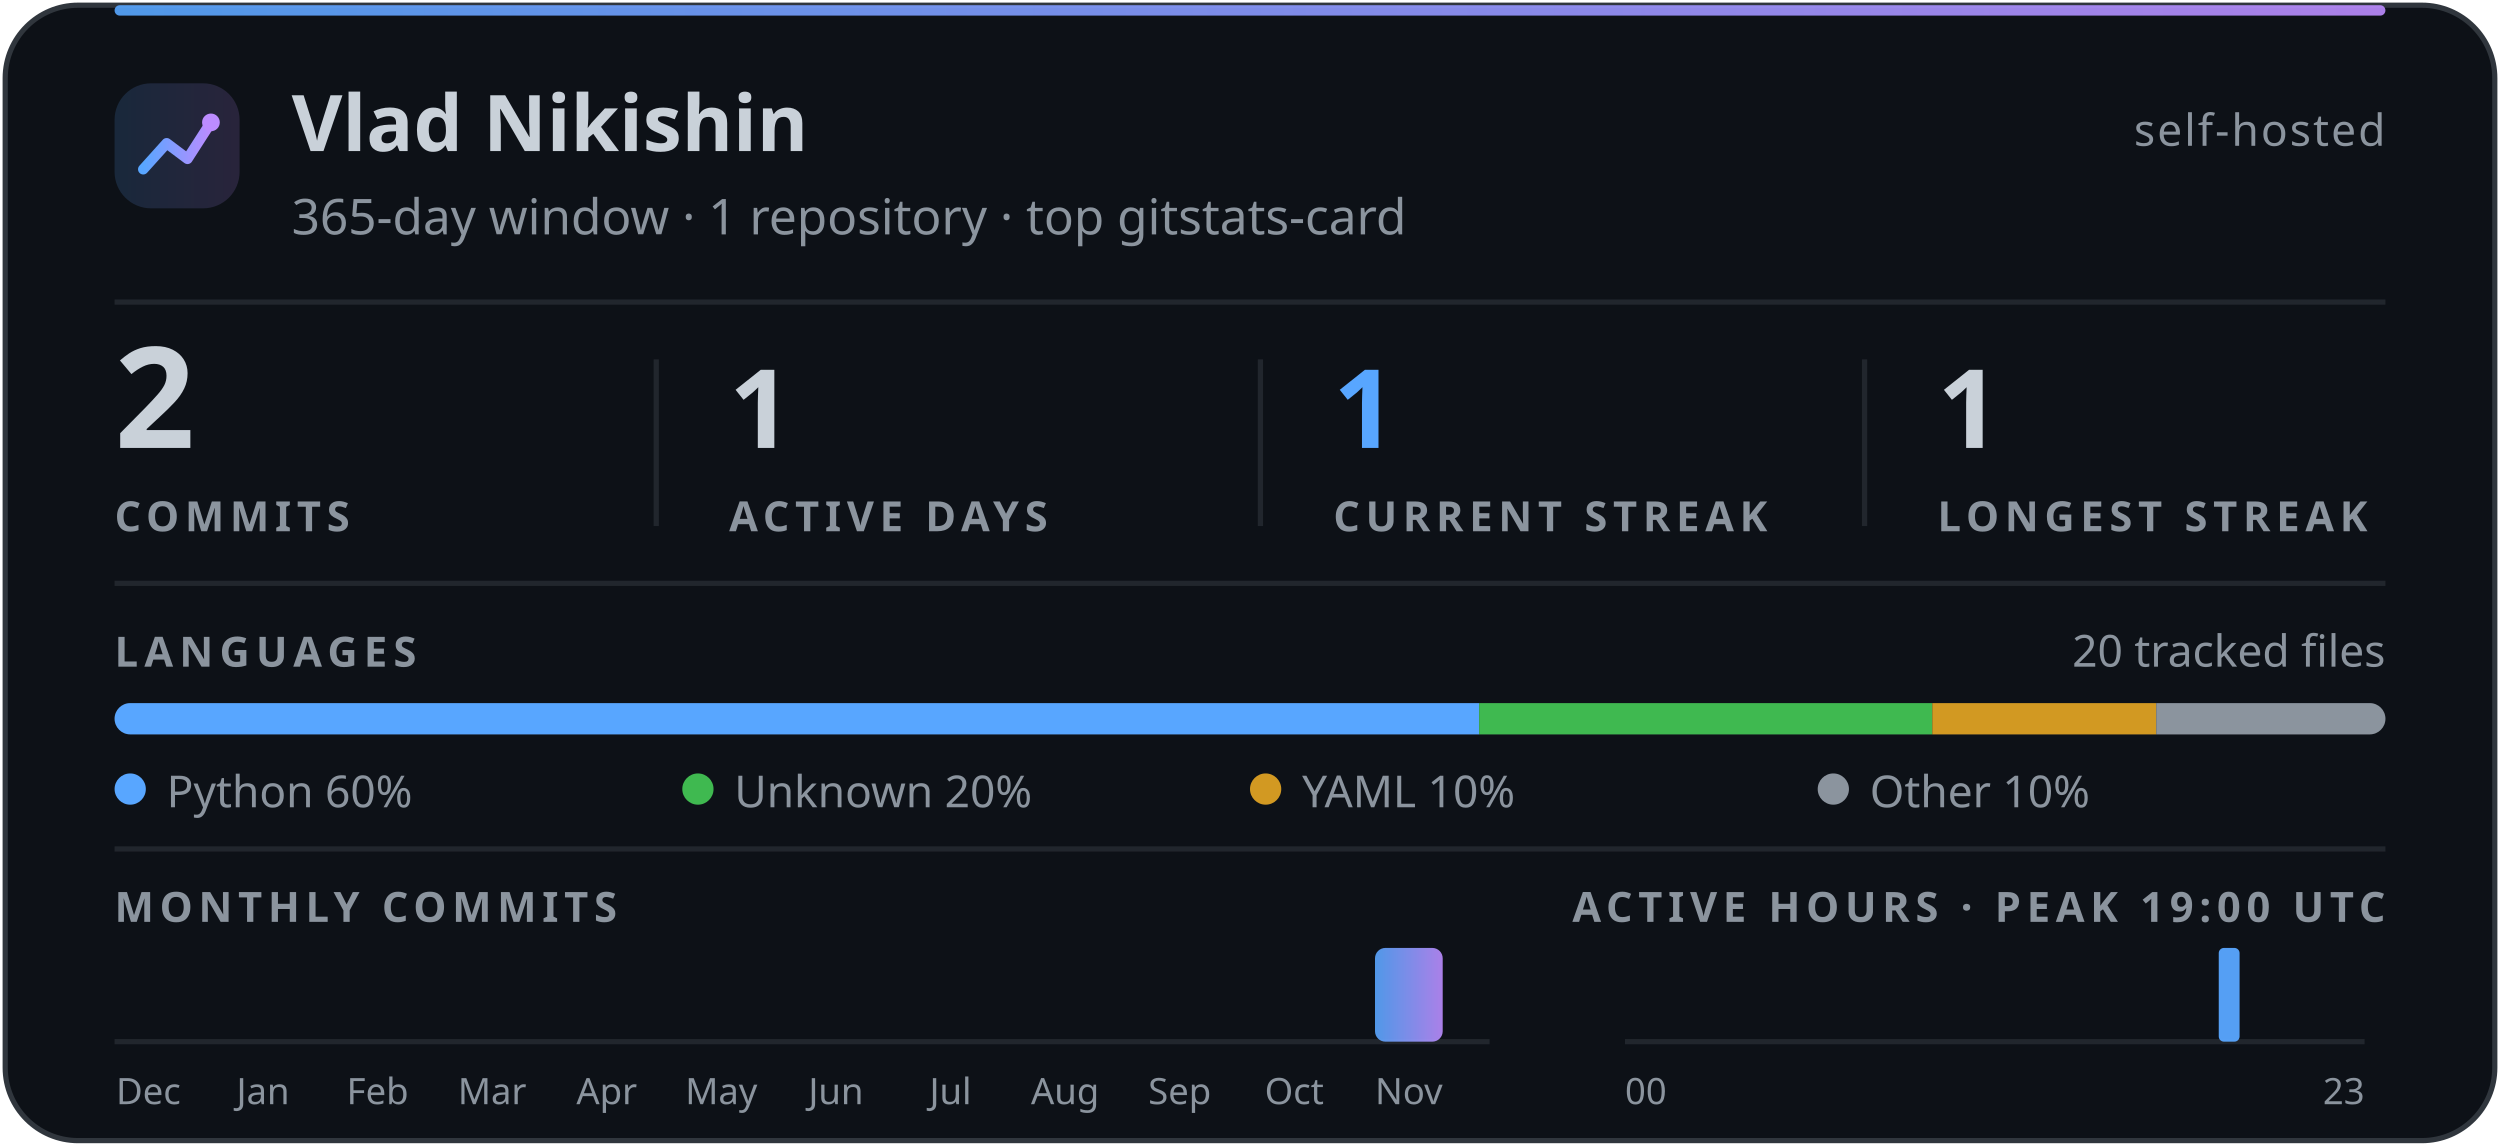
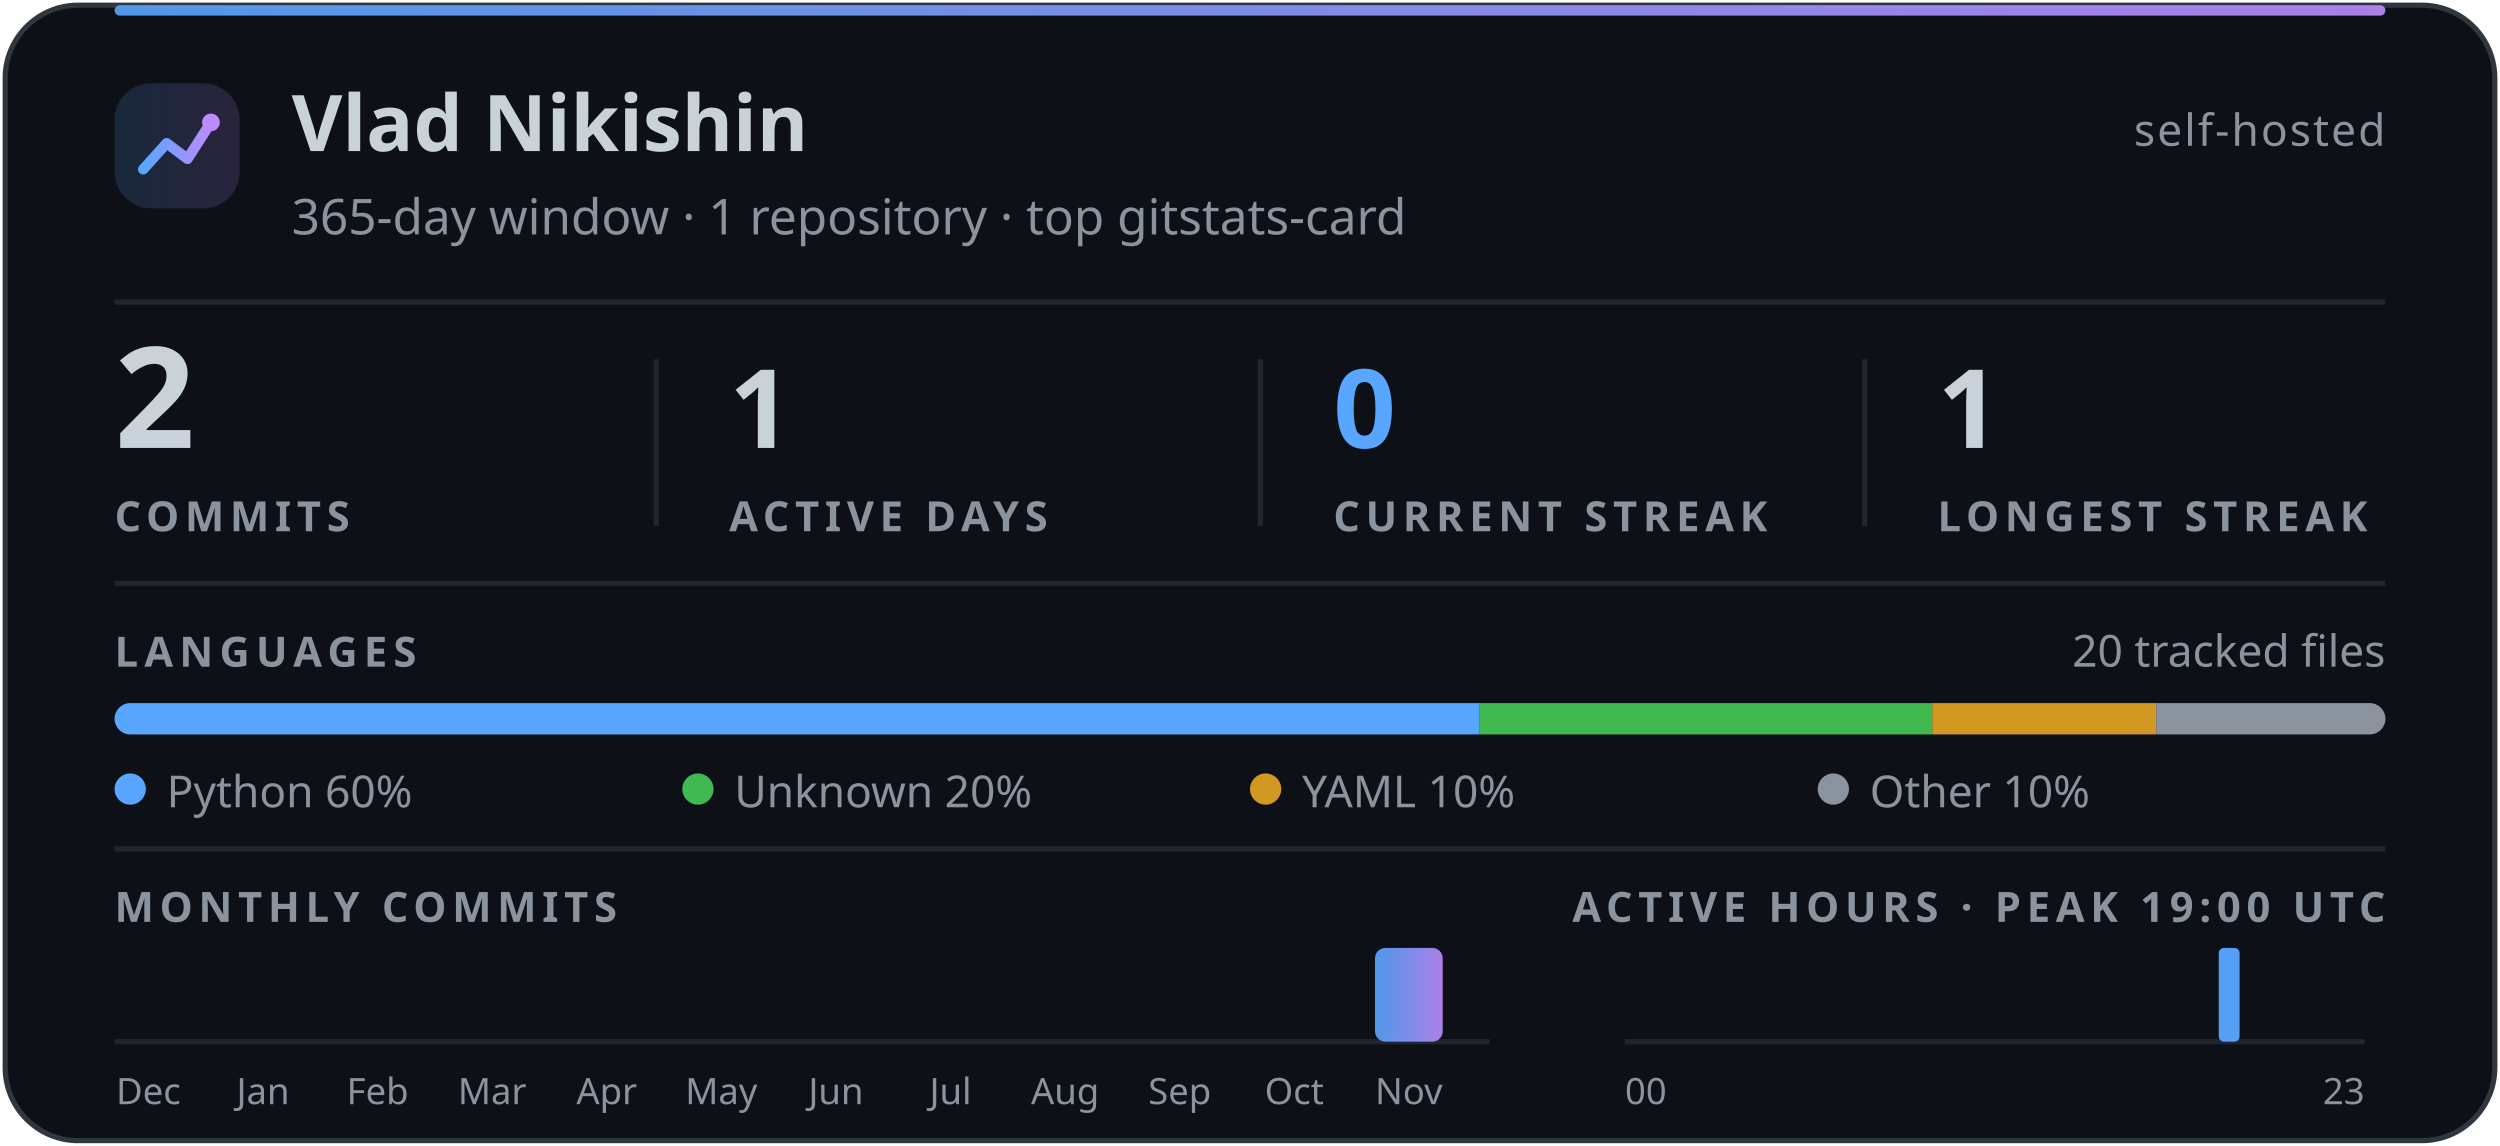
<svg xmlns="http://www.w3.org/2000/svg" width="480" height="220" viewBox="0 0 480 220" role="img" aria-labelledby="card-title card-desc">
  <defs>
    <linearGradient id="accent" x1="0%" y1="0%" x2="100%" y2="0%">
      <stop offset="0%" stop-color="#58a6ff" />
      <stop offset="100%" stop-color="#bc8cff" />
    </linearGradient>
    <clipPath id="language-clip">
      <rect x="22" y="135" width="436" height="6" rx="3" />
    </clipPath>
  </defs>
  <g font-family="-apple-system,BlinkMacSystemFont,'Segoe UI','Noto Sans',Helvetica,Arial,sans-serif">
    <rect x="1" y="1" width="478" height="218" rx="14" fill="#0d1117" stroke="#30363d" stroke-width="1" />
    <rect x="22" y="1" width="436" height="2" rx="1" fill="url(#accent)" opacity="0.9" />
    <rect x="22" y="16" width="24" height="24" rx="7" fill="url(#accent)" opacity="0.16" />
    <path d="M27.5 32.5 L32 27.5 L36 30.5 L40.5 23.5" fill="none" stroke="url(#accent)" stroke-width="2" stroke-linecap="round" stroke-linejoin="round" />
    <circle cx="40.5" cy="23.5" r="1.7" fill="#bc8cff" />
    <text x="56" y="29" font-size="15" font-weight="600" fill="#c9d1d9">Vlad Nikishin</text>
    <text x="458" y="28" font-size="8.5" letter-spacing="0.4" fill="#8b949e" text-anchor="end">self-hosted</text>
    <text x="56" y="45" font-size="9.5" fill="#8b949e">365-day window · 1 repository · top gitstats-card</text>
    <line x1="22" y1="58" x2="458" y2="58" stroke="#21262d" stroke-width="1" />
    <text x="22" y="86" font-size="27" font-weight="700" fill="#c9d1d9">2</text>
    <text x="140" y="86" font-size="21" font-weight="600" fill="#c9d1d9">1</text>
-     <text x="256" y="86" font-size="21" font-weight="600" fill="#58a6ff">1</text>
+     <text x="256" y="86" font-size="21" font-weight="600" fill="#58a6ff">0</text>
    <text x="372" y="86" font-size="21" font-weight="600" fill="#c9d1d9">1</text>
    <text x="22" y="102" font-size="8" font-weight="600" letter-spacing="1.1" fill="#8b949e">COMMITS</text>
    <text x="140" y="102" font-size="8" font-weight="600" letter-spacing="1.1" fill="#8b949e">ACTIVE DAYS</text>
    <text x="256" y="102" font-size="8" font-weight="600" letter-spacing="1.1" fill="#8b949e">CURRENT STREAK</text>
    <text x="372" y="102" font-size="8" font-weight="600" letter-spacing="1.1" fill="#8b949e">LONGEST STREAK</text>
    <line x1="126" y1="69" x2="126" y2="101" stroke="#21262d" stroke-width="1" />
    <line x1="242" y1="69" x2="242" y2="101" stroke="#21262d" stroke-width="1" />
    <line x1="358" y1="69" x2="358" y2="101" stroke="#21262d" stroke-width="1" />
    <line x1="22" y1="112" x2="458" y2="112" stroke="#21262d" stroke-width="1" />
    <text x="22" y="128" font-size="8" font-weight="600" letter-spacing="1.2" fill="#8b949e">LANGUAGES</text>
    <text x="458" y="128" font-size="8.5" fill="#8b949e" text-anchor="end">20 tracked files</text>
    <rect x="22" y="135" width="436" height="6" rx="3" fill="#21262d" />
    <g clip-path="url(#language-clip)">
      <rect x="22" y="135" width="262" height="6" fill="#58a6ff" />
      <rect x="284" y="135" width="87" height="6" fill="#3fb950" />
      <rect x="371" y="135" width="43" height="6" fill="#d29922" />
      <rect x="414" y="135" width="44" height="6" fill="#8b949e" />
    </g>
    <circle cx="25" cy="151.5" r="3" fill="#58a6ff" />
    <text x="32" y="155" font-size="8.5" fill="#8b949e">Python 60%</text>
    <circle cx="134" cy="151.5" r="3" fill="#3fb950" />
    <text x="141" y="155" font-size="8.5" fill="#8b949e">Unknown 20%</text>
    <circle cx="243" cy="151.5" r="3" fill="#d29922" />
    <text x="250" y="155" font-size="8.5" fill="#8b949e">YAML 10%</text>
    <circle cx="352" cy="151.5" r="3" fill="#8b949e" />
    <text x="359" y="155" font-size="8.5" fill="#8b949e">Other 10%</text>
    <line x1="22" y1="163" x2="458" y2="163" stroke="#21262d" stroke-width="1" />
    <text x="22" y="177" font-size="8" font-weight="600" letter-spacing="1.1" fill="#8b949e">MONTHLY COMMITS</text>
    <text x="458" y="177" font-size="8" font-weight="600" letter-spacing="1.1" fill="#8b949e" text-anchor="end">ACTIVE HOURS · PEAK 19:00 UTC</text>
    <line x1="22" y1="200" x2="286" y2="200" stroke="#21262d" stroke-width="1" />
    <line x1="312" y1="200" x2="454" y2="200" stroke="#21262d" stroke-width="1" />
    <text x="28.5" y="212" font-size="7" fill="#8b949e" text-anchor="middle">Dec</text>
    <text x="50.5" y="212" font-size="7" fill="#8b949e" text-anchor="middle">Jan</text>
    <text x="72.5" y="212" font-size="7" fill="#8b949e" text-anchor="middle">Feb</text>
    <text x="94.5" y="212" font-size="7" fill="#8b949e" text-anchor="middle">Mar</text>
    <text x="116.5" y="212" font-size="7" fill="#8b949e" text-anchor="middle">Apr</text>
    <text x="138.5" y="212" font-size="7" fill="#8b949e" text-anchor="middle">May</text>
    <text x="160.5" y="212" font-size="7" fill="#8b949e" text-anchor="middle">Jun</text>
    <text x="182.5" y="212" font-size="7" fill="#8b949e" text-anchor="middle">Jul</text>
    <text x="204.5" y="212" font-size="7" fill="#8b949e" text-anchor="middle">Aug</text>
    <text x="226.5" y="212" font-size="7" fill="#8b949e" text-anchor="middle">Sep</text>
    <text x="248.5" y="212" font-size="7" fill="#8b949e" text-anchor="middle">Oct</text>
    <rect x="264" y="182" width="13" height="18" rx="2" fill="url(#accent)" opacity="0.9" />
    <text x="270.5" y="212" font-size="7" fill="#8b949e" text-anchor="middle">Nov</text>
    <rect x="426" y="182" width="4" height="18" rx="1" fill="#58a6ff" opacity="0.95" />
    <text x="312" y="212" font-size="7" fill="#8b949e">00</text>
    <text x="454" y="212" font-size="7" text-anchor="end" fill="#8b949e">23</text>
  </g>
</svg>
